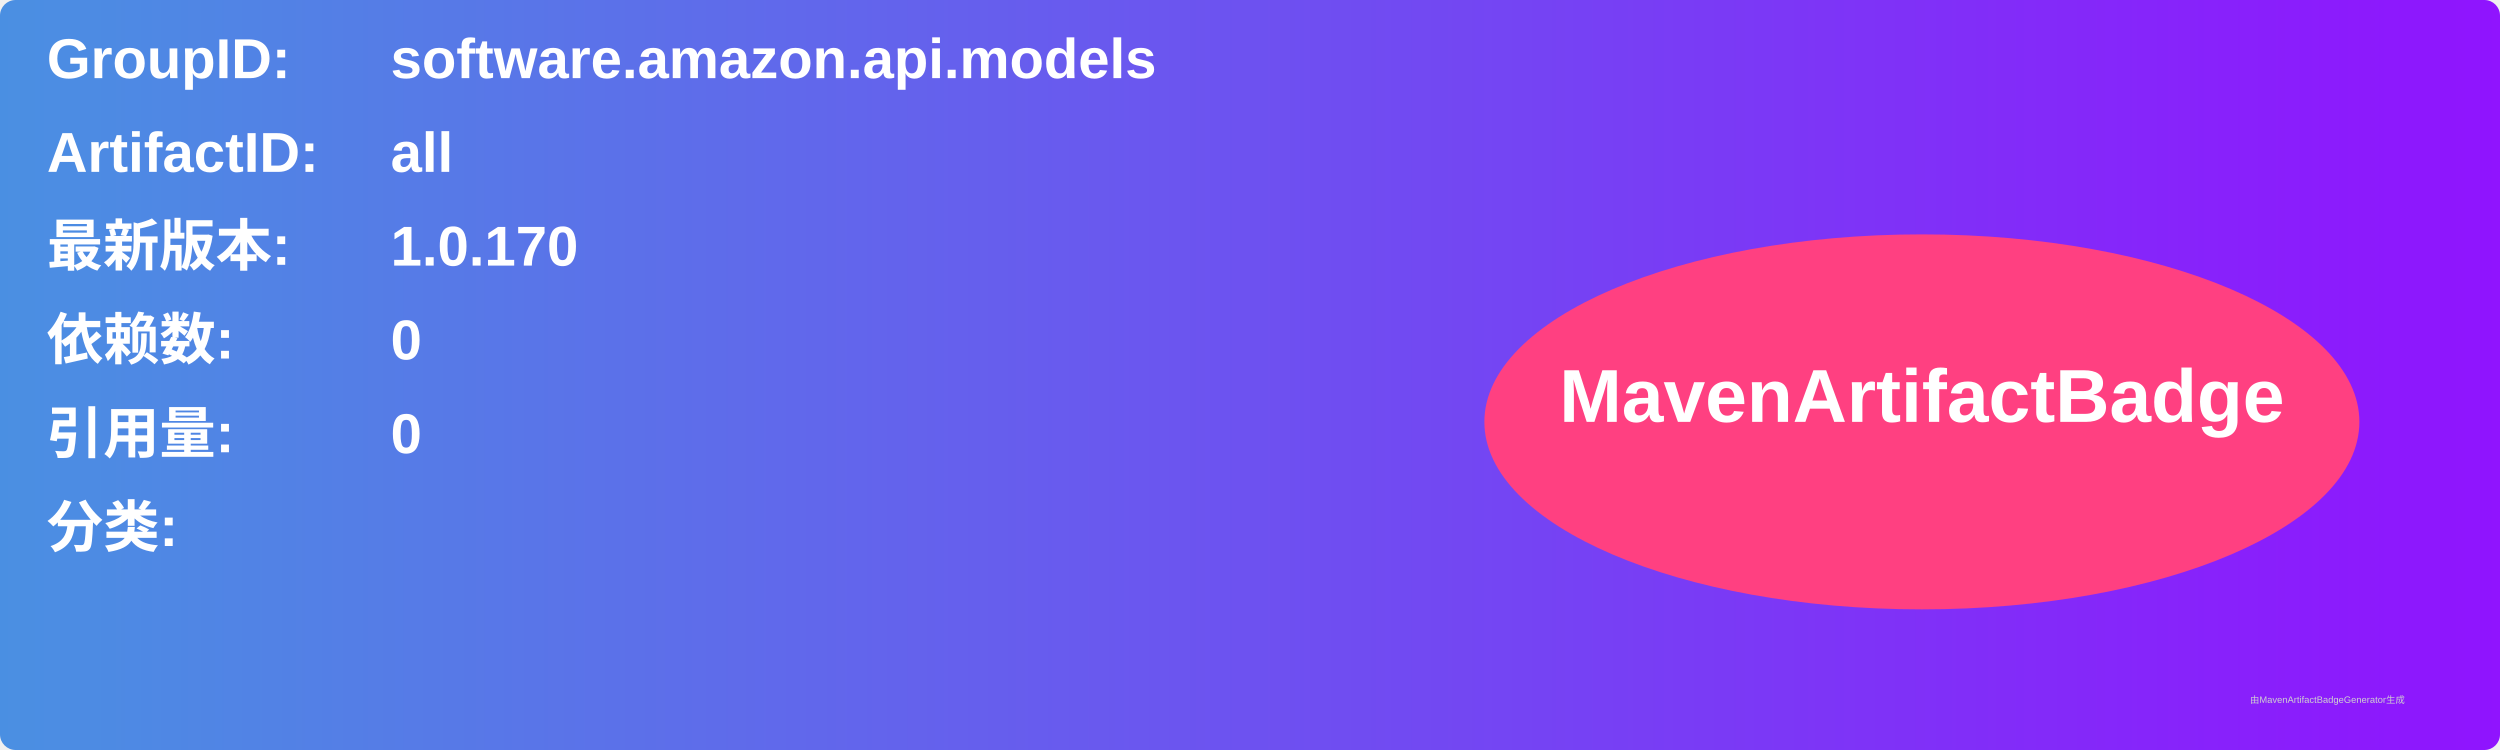
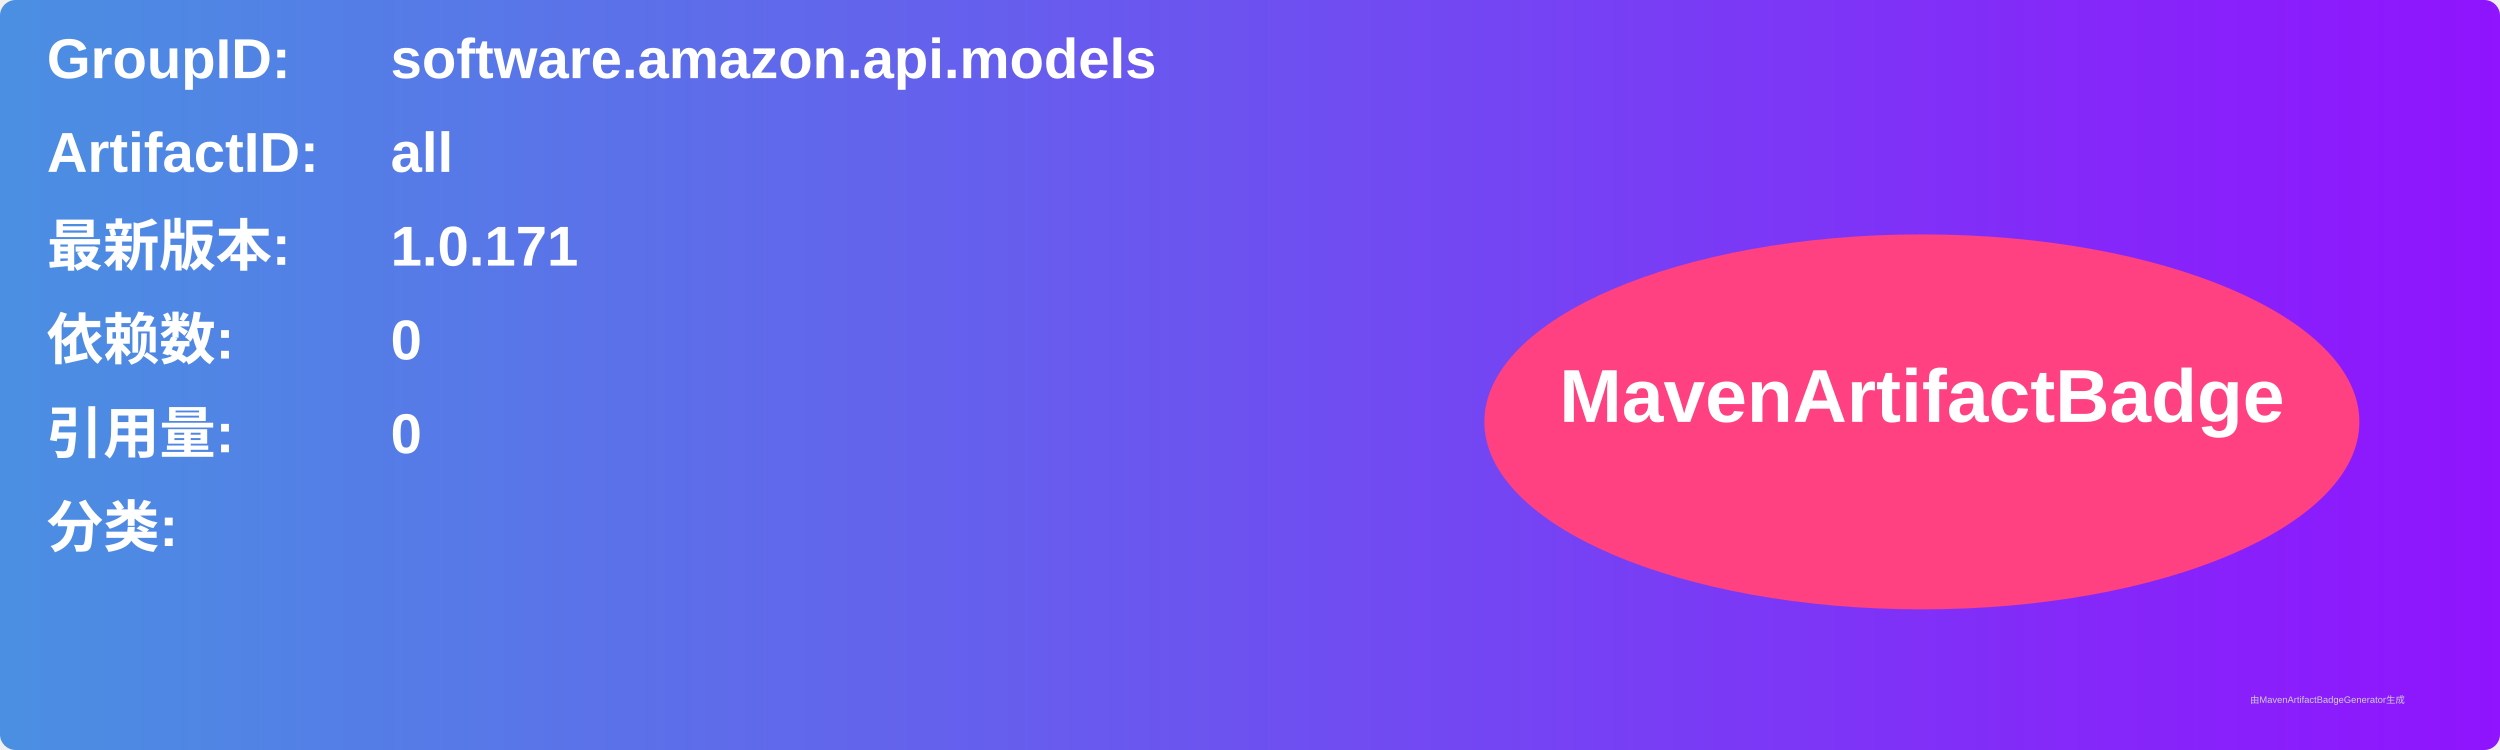
<svg xmlns="http://www.w3.org/2000/svg" width="800" height="240" viewBox="0 0 800 240">
  <linearGradient id="grad" x1="0%" y1="0%" x2="100%" y2="0%">
    <stop offset="0%" stop-color="#4a90e2" />
    <stop offset="100%" stop-color="#9013fe" />
  </linearGradient>
  <rect width="100%" height="100%" rx="5" ry="5" fill="url(#grad)" />
  <g transform="translate(15, 15)">
    <text x="0" y="10" font-family="Arial" font-size="18" fill="white" font-weight="bold" width="260">GroupID:</text>
    <text x="110" y="10" font-family="Arial" font-size="18" fill="white" font-weight="bold" width="460">software.amazon.api.models</text>
    <text x="0" y="40" font-family="Arial" font-size="18" fill="white" font-weight="bold" width="260">ArtifactID:</text>
    <text x="110" y="40" font-family="Arial" font-size="18" fill="white" font-weight="bold" width="460">all</text>
    <text x="0" y="70" font-family="Arial" font-size="18" fill="white" font-weight="bold">最新版本:</text>
    <text x="110" y="70" font-family="Arial" font-size="18" fill="white" font-weight="bold">
-       <tspan font-weight="bold">1.0.170</tspan>
+       <tspan font-weight="bold">1.0.171</tspan>
    </text>
    <text x="0" y="100" font-family="Arial" font-size="18" fill="white" font-weight="bold">依赖数: </text>
    <text x="110" y="100" font-family="Arial" font-size="18" fill="white">
      <tspan font-weight="bold">0</tspan>
    </text>
    <text x="0" y="130" font-family="Arial" font-size="18" fill="white" font-weight="bold">引用量: </text>
    <text x="110" y="130" font-family="Arial" font-size="18" fill="white">
      <tspan font-weight="bold">0</tspan>
    </text>
    <text x="0" y="160" font-family="Arial" font-size="18" fill="white" font-weight="bold">分类:</text>
    <text x="10" y="190" font-family="Arial" font-size="10" fill="white">
      <tspan font-weight="bold" />
    </text>
    <ellipse cx="600" cy="120" rx="140" ry="60" fill="#ff4081" />
    <text x="600" y="120" text-anchor="middle" font-family="Arial" font-size="24" fill="white" font-weight="bold">MavenArtifactBadge</text>
  </g>
  <text x="720" y="225" font-family="Arial" font-size="3" fill="#d0d0d0">由MavenArtifactBadgeGenerator生成</text>
</svg>
